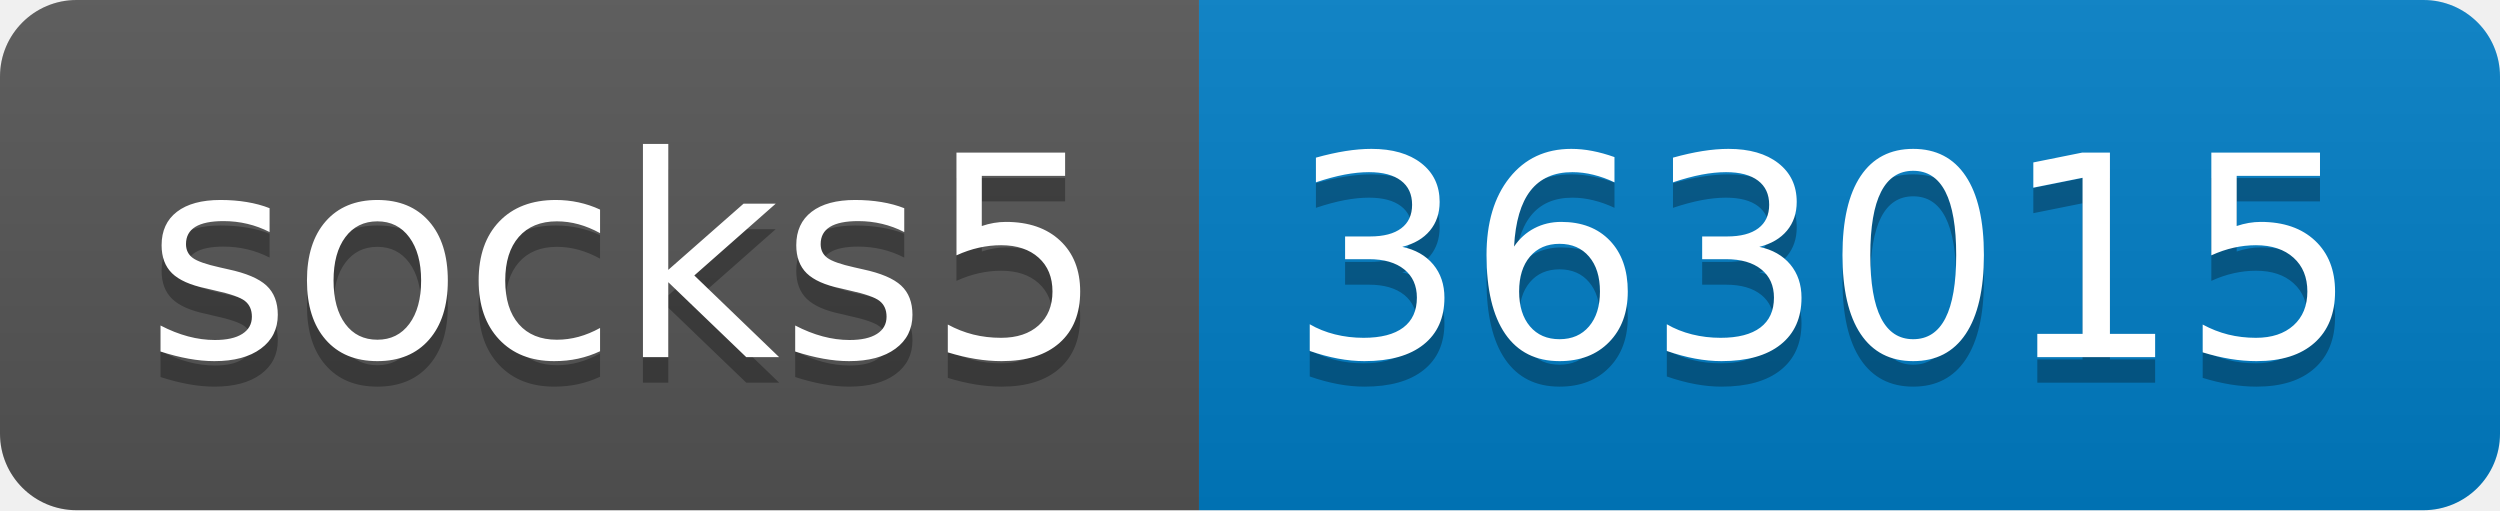
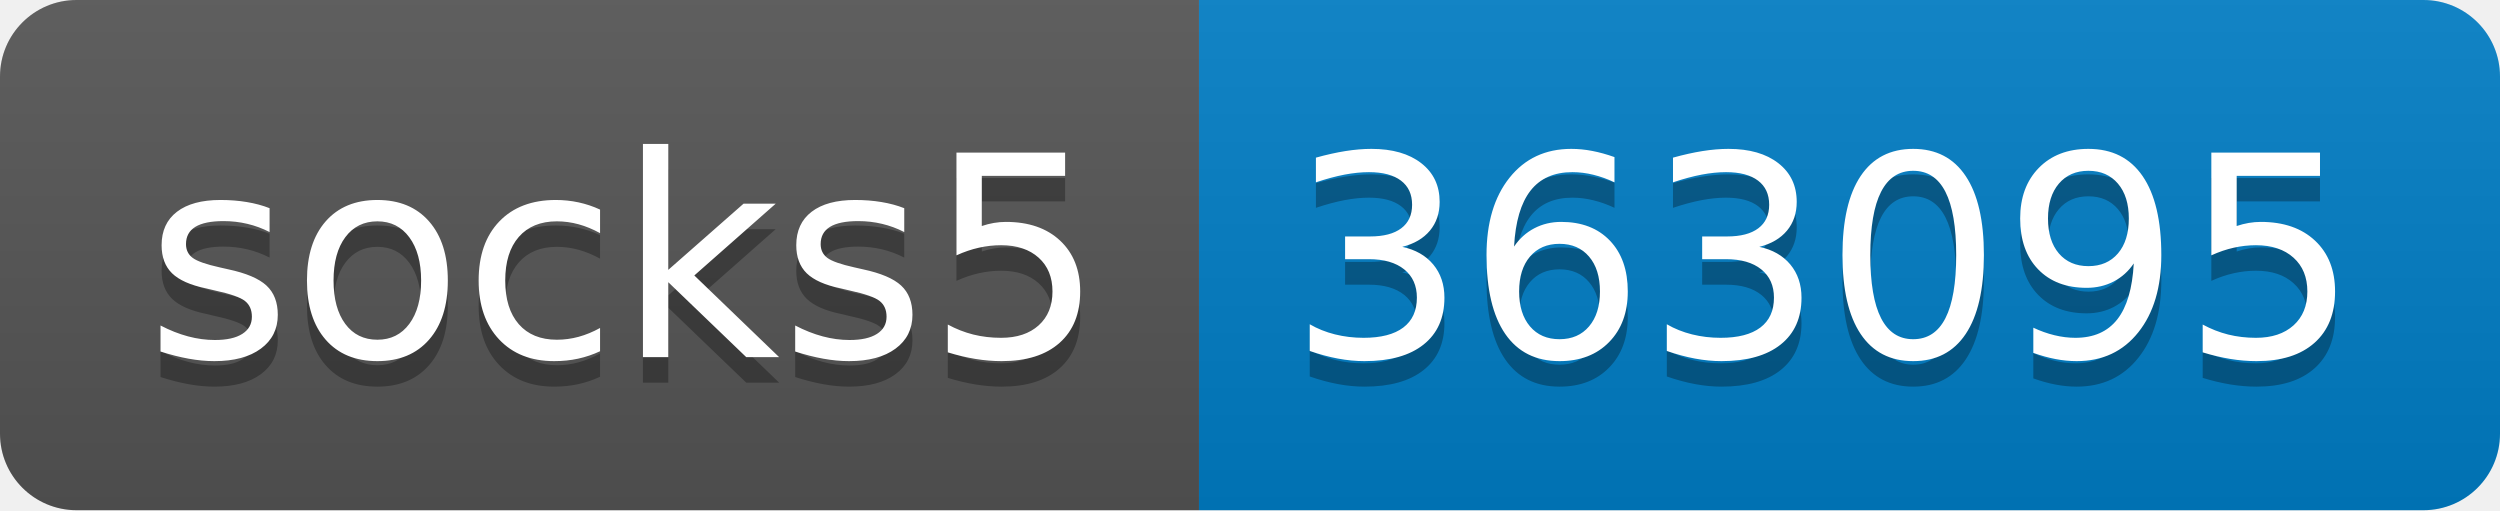
- <svg xmlns="http://www.w3.org/2000/svg" width="98" height="20" role="img" aria-label="socks5: 363015">
+ <svg xmlns="http://www.w3.org/2000/svg" width="98" height="20" role="img" aria-label="socks5: 363095">
  <linearGradient id="s" x2="0" y2="100%">
    <stop offset="0" stop-color="#bbb" stop-opacity=".1" />
    <stop offset="1" stop-opacity=".1" />
  </linearGradient>
  <clipPath id="r">
    <rect width="98" height="20" rx="3" fill="#fff" />
  </clipPath>
  <g clip-path="url(#r)">
    <rect width="47" height="20" fill="#555" />
    <rect x="47" width="51" height="20" fill="#007ec6" />
    <rect width="98" height="20" fill="url(#s)" />
  </g>
  <g fill="#fff" text-anchor="middle" font-family="Verdana,Geneva,DejaVu Sans,sans-serif" text-rendering="geometricPrecision" font-size="110">
    <text aria-hidden="true" x="245" y="150" fill="#010101" fill-opacity=".3" transform="scale(.1)" textLength="370">socks5</text>
    <text x="245" y="140" transform="scale(.1)" fill="#fff" textLength="370">socks5</text>
-     <text aria-hidden="true" x="715" y="150" fill="#010101" fill-opacity=".3" transform="scale(.1)" textLength="410">363015</text>
-     <text x="715" y="140" transform="scale(.1)" fill="#fff" textLength="410">363015</text>
+     <text aria-hidden="true" x="715" y="150" fill="#010101" fill-opacity=".3" transform="scale(.1)" textLength="410">363095</text>
+     <text x="715" y="140" transform="scale(.1)" fill="#fff" textLength="410">363095</text>
  </g>
</svg>
